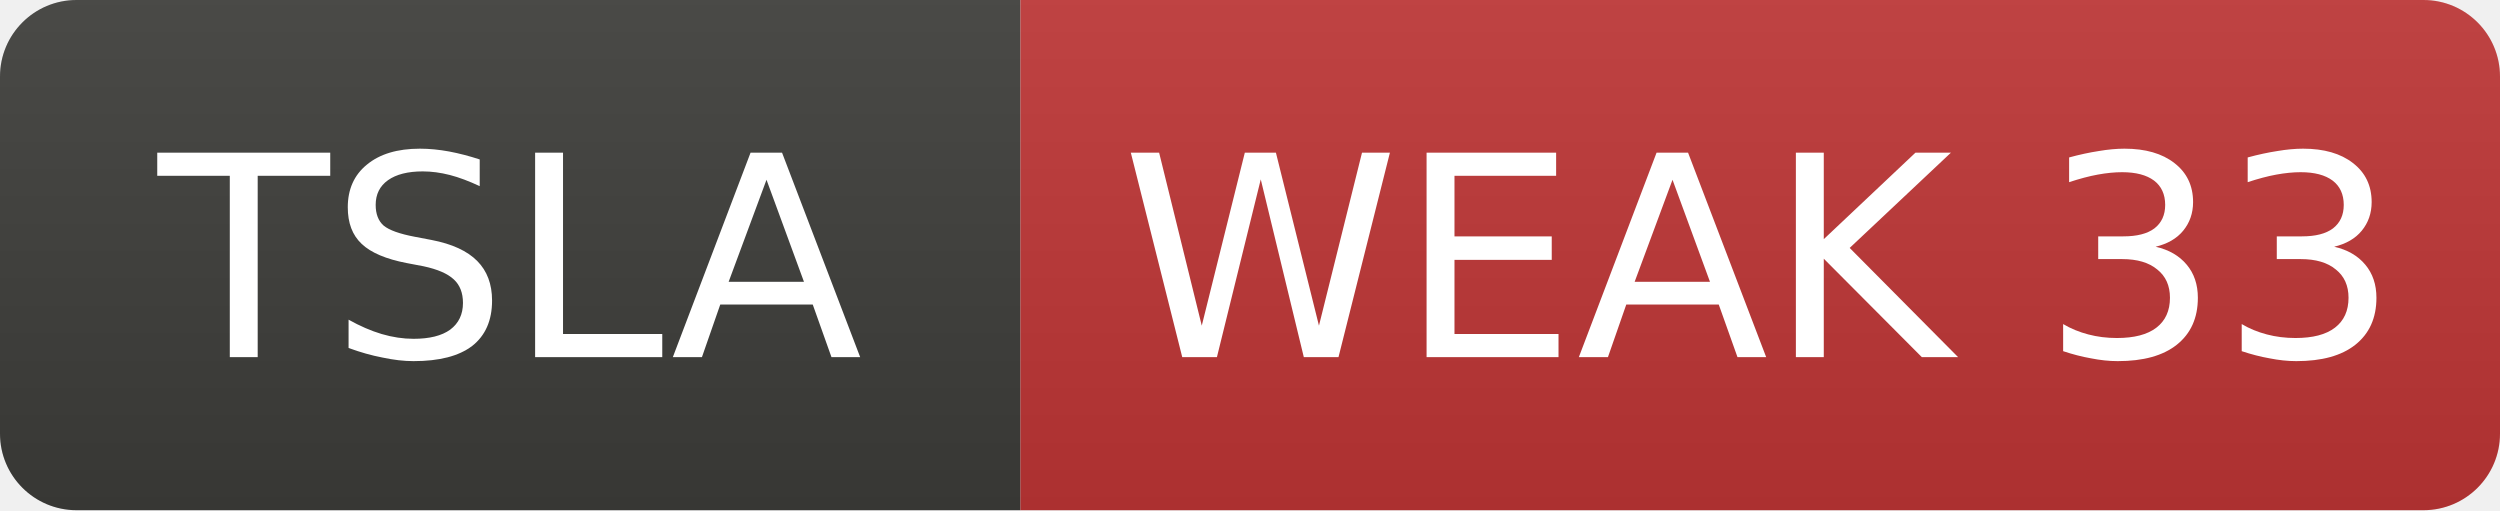
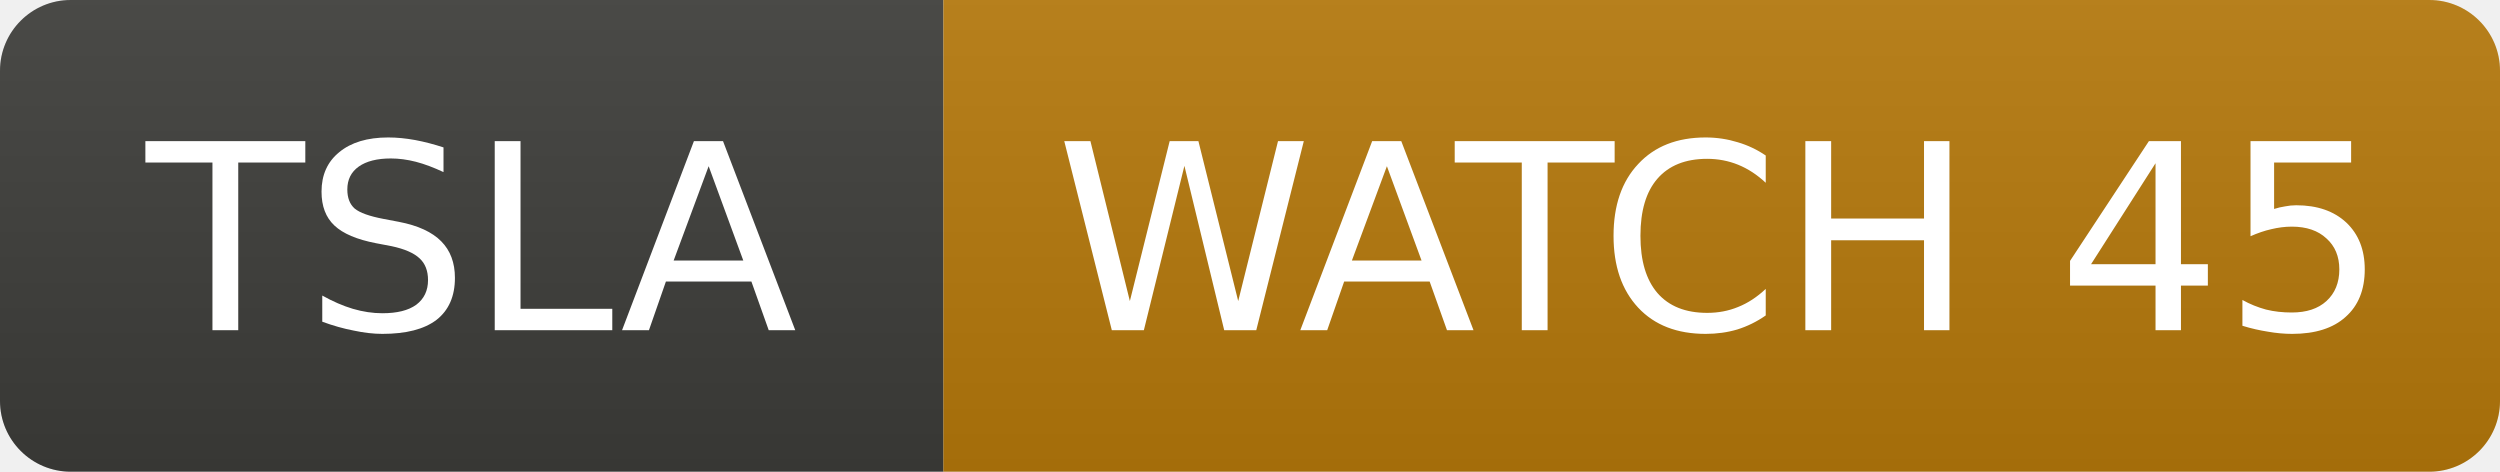
- <svg xmlns="http://www.w3.org/2000/svg" width="98" height="20" role="img" aria-label="TSLA: WEAK 33">
+ <svg xmlns="http://www.w3.org/2000/svg" width="106" height="20" role="img" aria-label="TSLA: WATCH 45">
  <linearGradient id="s" x2="0" y2="100%">
    <stop offset="0" stop-color="#bbb" stop-opacity=".1" />
    <stop offset="1" stop-opacity=".1" />
  </linearGradient>
  <clipPath id="r">
-     <rect width="98" height="20" rx="3" fill="#fff" />
+     <rect width="106" height="20" rx="3" fill="#fff" />
  </clipPath>
  <g clip-path="url(#r)">
    <rect width="40" height="20" fill="#3d3d3a" />
-     <rect x="40" width="58" height="20" fill="#c03636" />
-     <rect width="98" height="20" fill="url(#s)" />
+     <rect x="40" width="66" height="20" fill="#b7790b" />
+     <rect width="106" height="20" fill="url(#s)" />
  </g>
  <g fill="#fff" text-anchor="middle" font-family="Verdana,Geneva,DejaVu Sans,sans-serif" font-size="11">
    <text x="20.0" y="14">TSLA</text>
-     <text x="69.0" y="14">WEAK 33</text>
+     <text x="73.0" y="14">WATCH 45</text>
  </g>
</svg>
